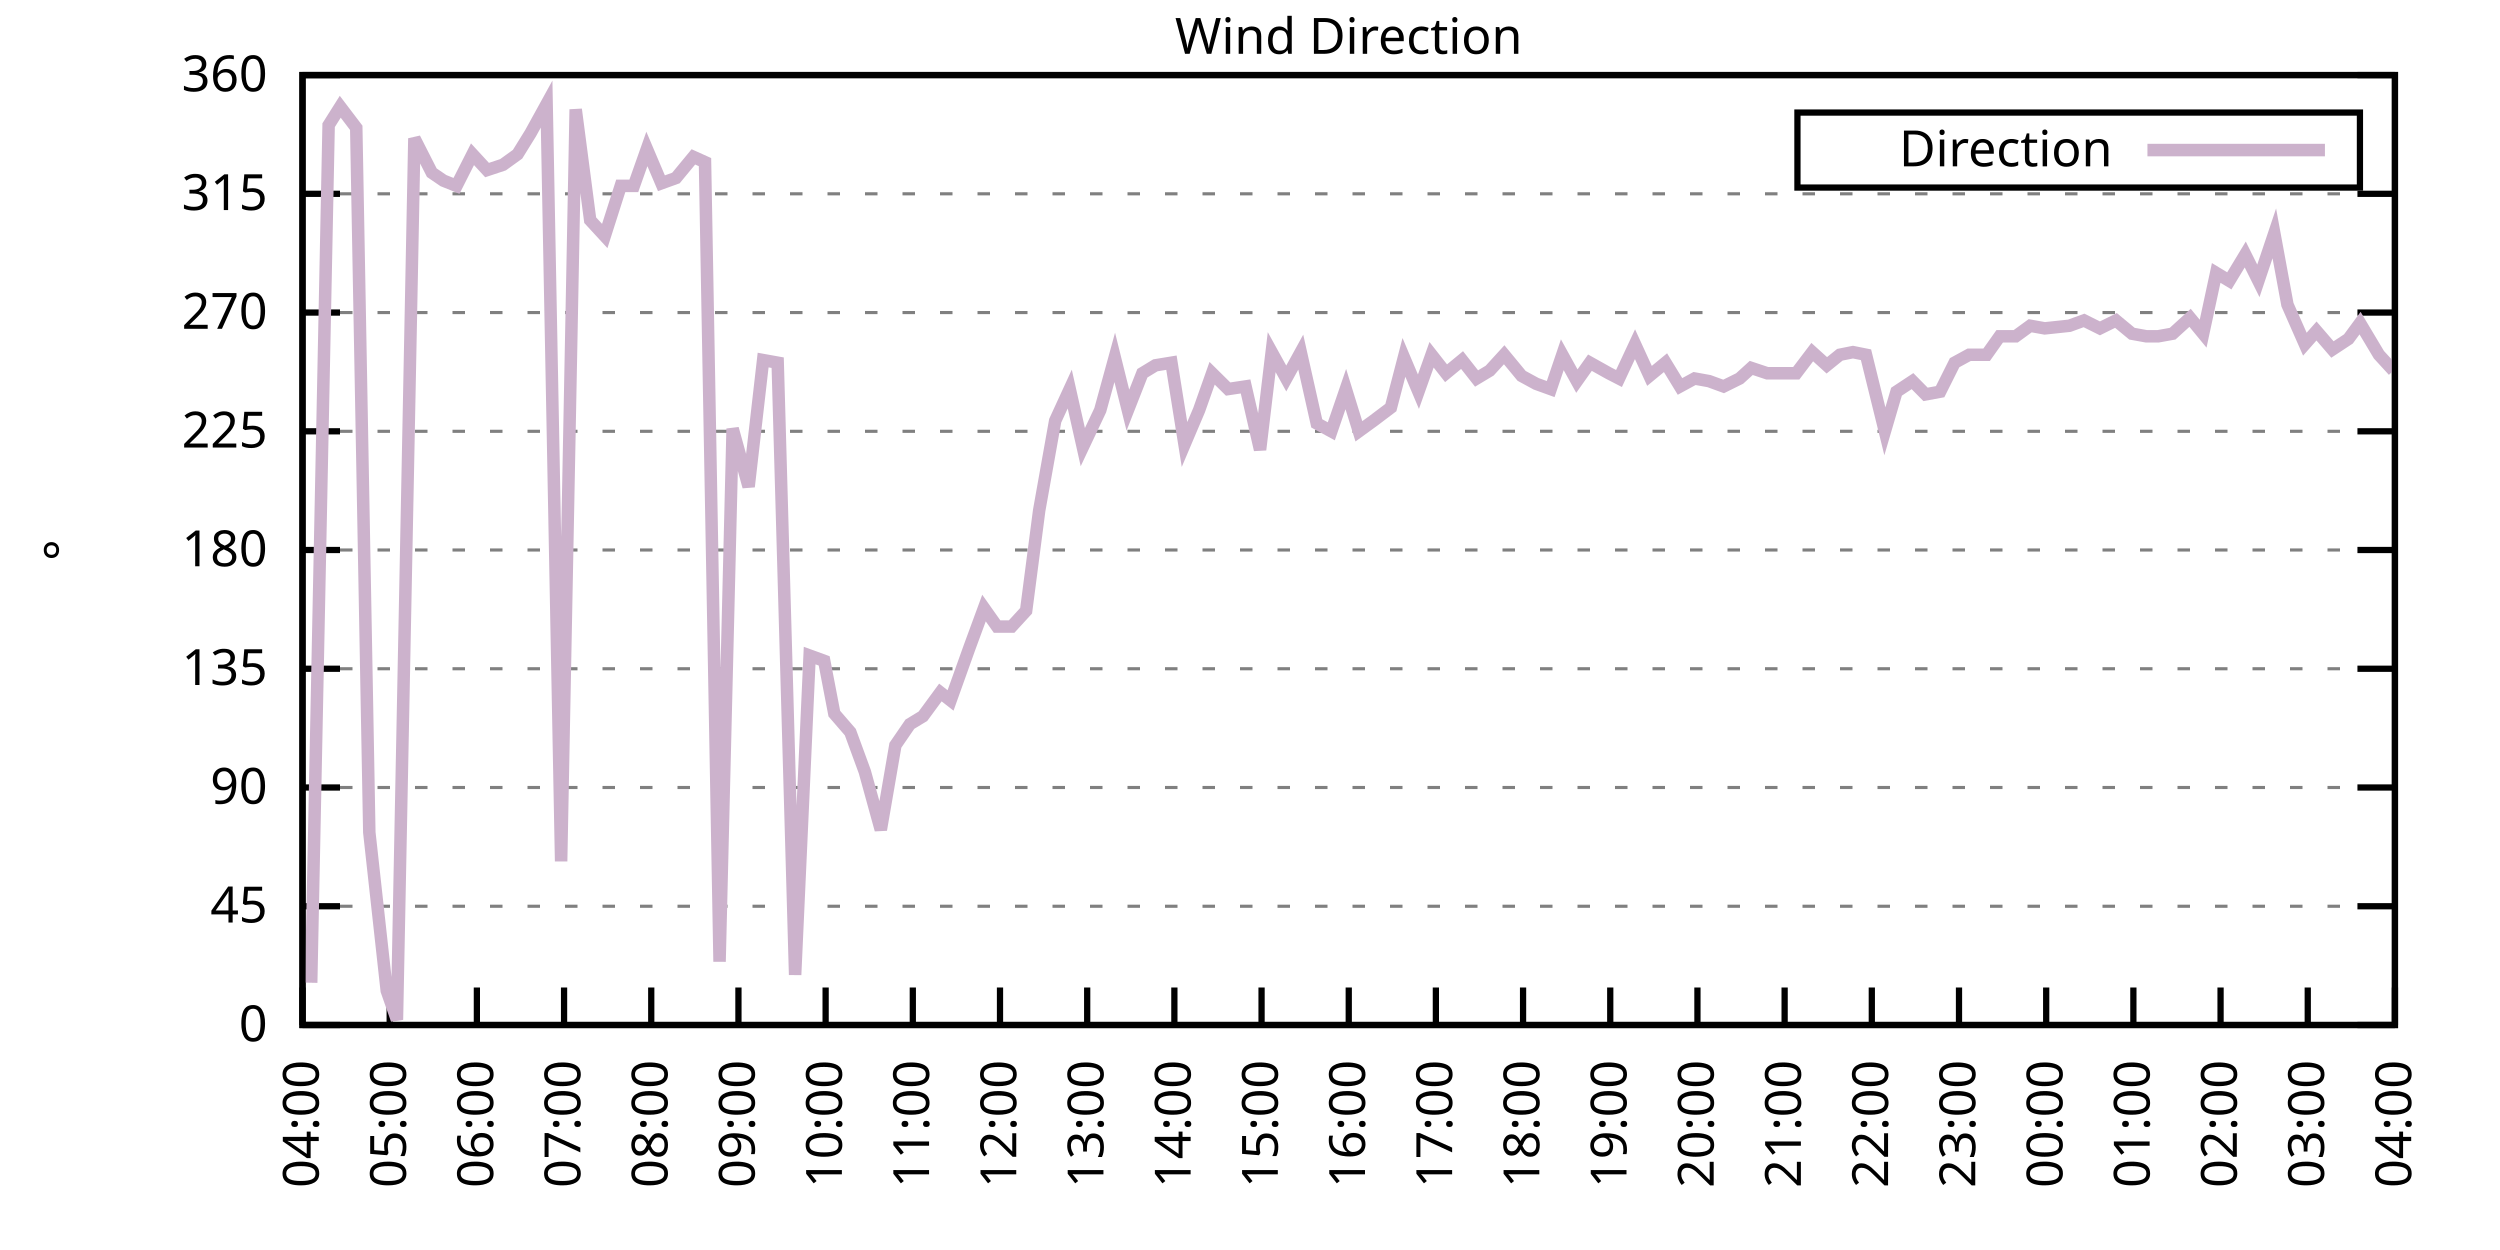
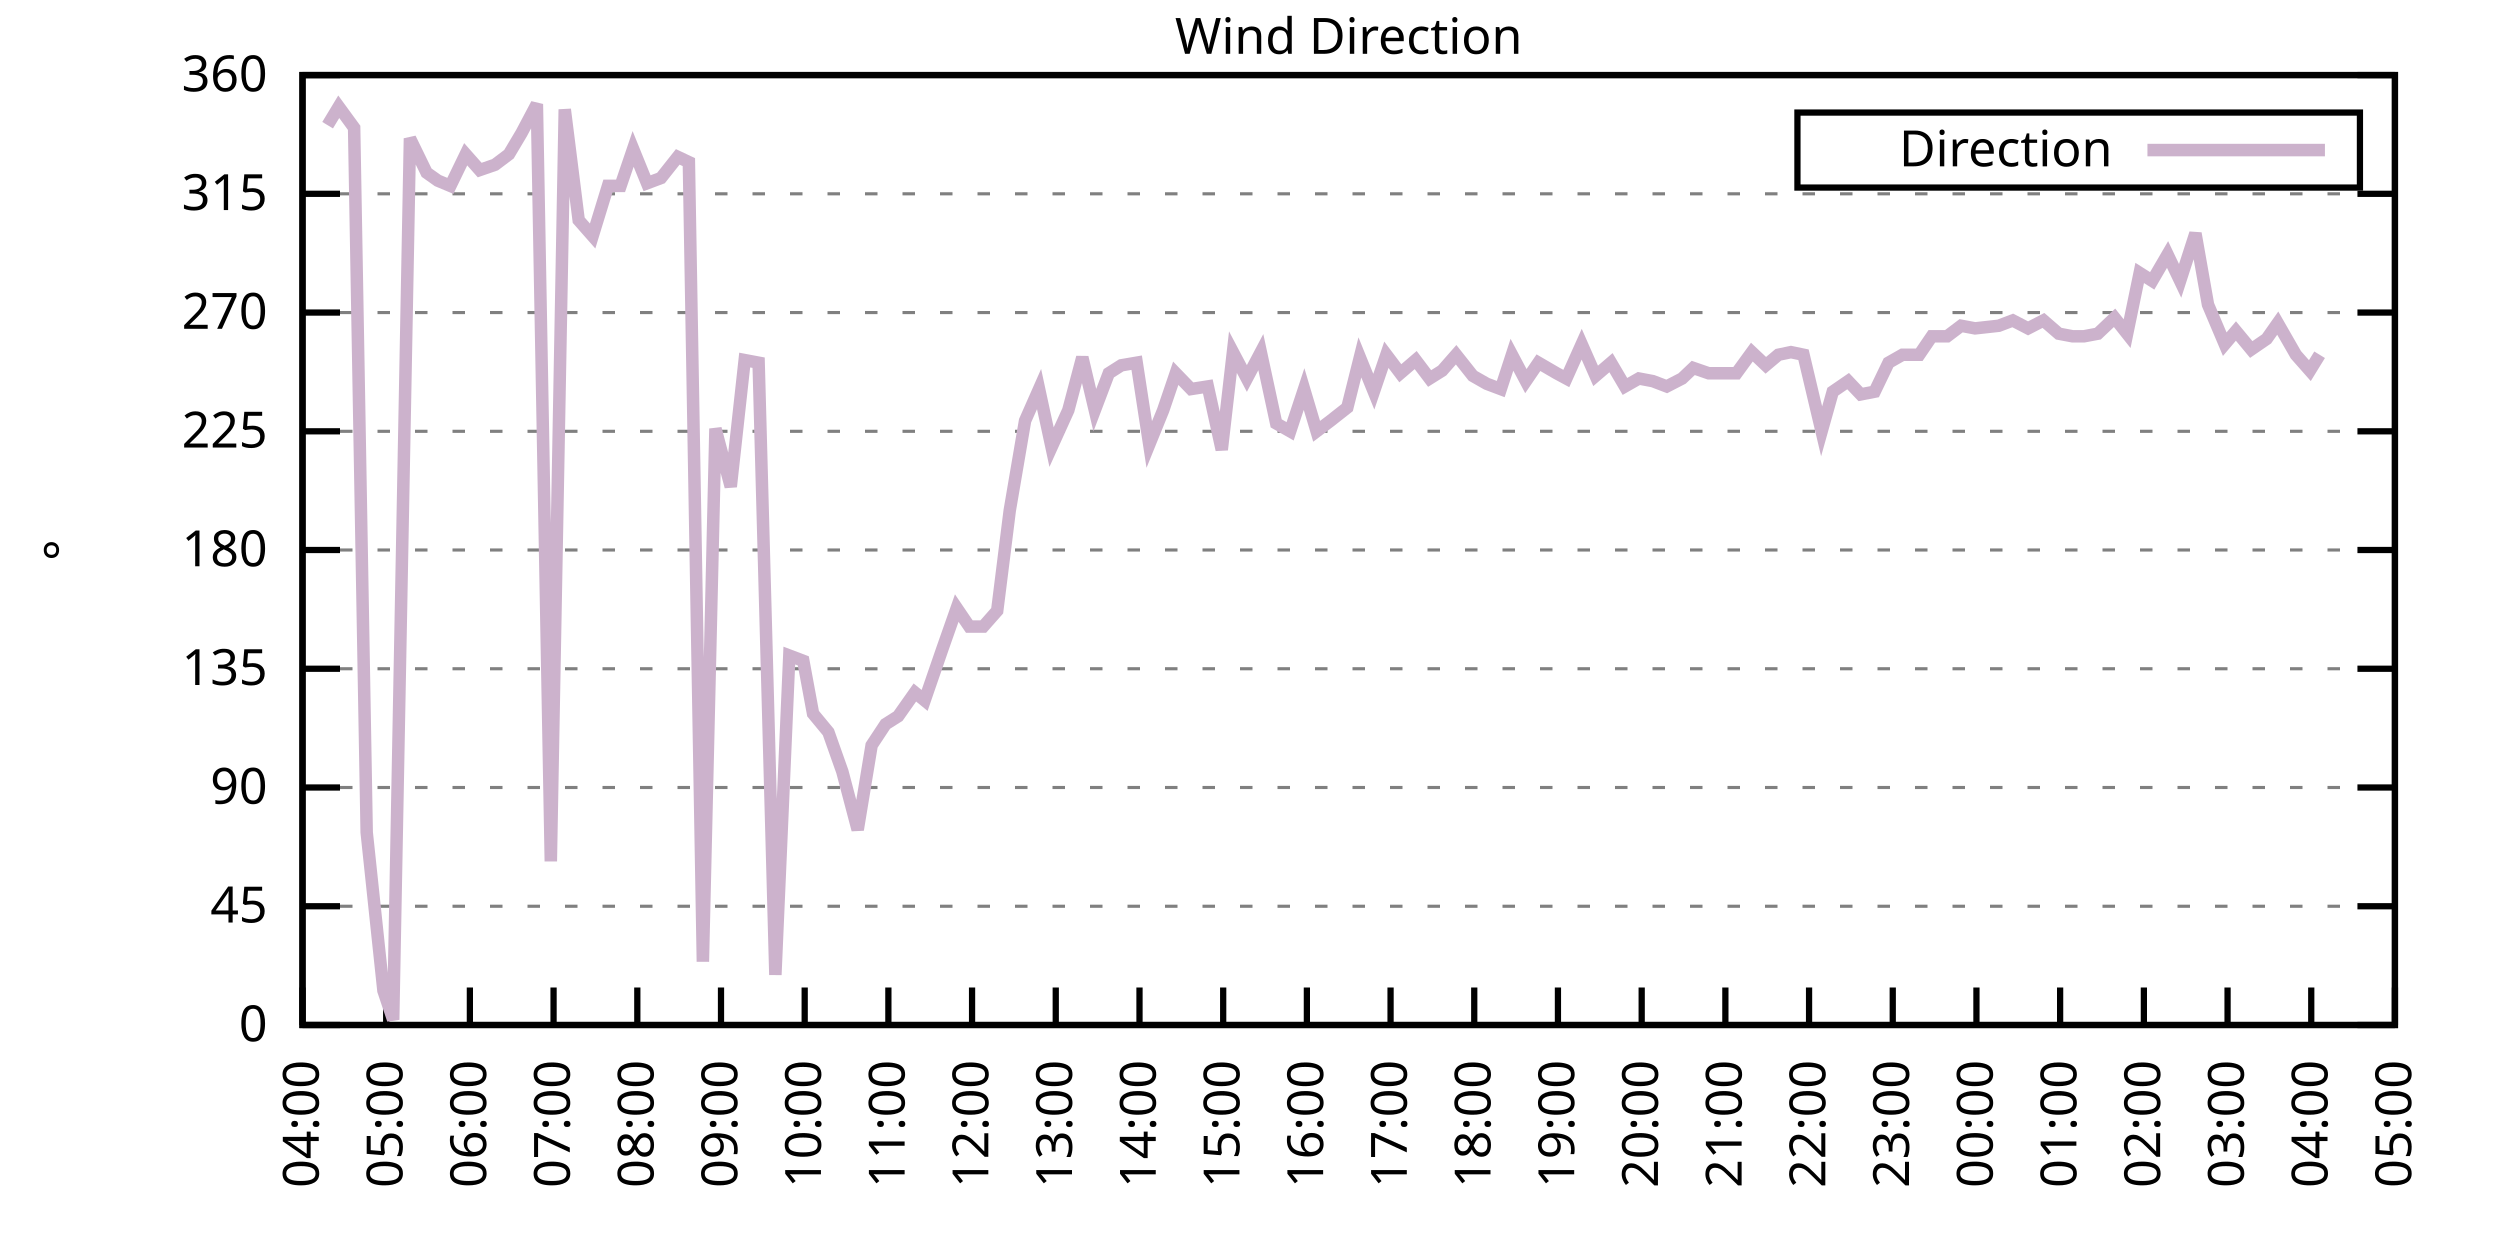
<svg xmlns="http://www.w3.org/2000/svg" xmlns:xlink="http://www.w3.org/1999/xlink" width="400" height="200" viewBox="0 0 400 200">
  <g id="gnuplot_canvas">
    <rect x="0" y="0" width="400" height="200" fill="none" />
    <defs>
      <circle id="gpDot" r="0.5" stroke-width="0.5" stroke="currentColor" />
      <path id="gpPt0" stroke-width="0.333" stroke="currentColor" d="M-1,0 h2 M0,-1 v2" />
      <path id="gpPt1" stroke-width="0.333" stroke="currentColor" d="M-1,-1 L1,1 M1,-1 L-1,1" />
      <path id="gpPt2" stroke-width="0.333" stroke="currentColor" d="M-1,0 L1,0 M0,-1 L0,1 M-1,-1 L1,1 M-1,1 L1,-1" />
      <rect id="gpPt3" stroke-width="0.333" stroke="currentColor" x="-1" y="-1" width="2" height="2" />
      <rect id="gpPt4" stroke-width="0.333" stroke="currentColor" fill="currentColor" x="-1" y="-1" width="2" height="2" />
      <circle id="gpPt5" stroke-width="0.333" stroke="currentColor" cx="0" cy="0" r="1" />
      <use xlink:href="#gpPt5" id="gpPt6" fill="currentColor" stroke="none" />
      <path id="gpPt7" stroke-width="0.333" stroke="currentColor" d="M0,-1.33 L-1.33,0.67 L1.33,0.67 z" />
      <use xlink:href="#gpPt7" id="gpPt8" fill="currentColor" stroke="none" />
      <use xlink:href="#gpPt7" id="gpPt9" stroke="currentColor" transform="rotate(180)" />
      <use xlink:href="#gpPt9" id="gpPt10" fill="currentColor" stroke="none" />
      <use xlink:href="#gpPt3" id="gpPt11" stroke="currentColor" transform="rotate(45)" />
      <use xlink:href="#gpPt11" id="gpPt12" fill="currentColor" stroke="none" />
      <path id="gpPt13" stroke-width="0.333" stroke="currentColor" d="M0,1.330 L1.265,0.411 L0.782,-1.067 L-0.782,-1.076 L-1.265,0.411 z" />
      <use xlink:href="#gpPt13" id="gpPt14" fill="currentColor" stroke="none" />
      <filter id="textbox" filterUnits="objectBoundingBox" x="0" y="0" height="1" width="1">
        <feFlood flood-color="white" flood-opacity="1" result="bgnd" />
        <feComposite in="SourceGraphic" in2="bgnd" operator="atop" />
      </filter>
      <filter id="greybox" filterUnits="objectBoundingBox" x="0" y="0" height="1" width="1">
        <feFlood flood-color="lightgrey" flood-opacity="1" result="grey" />
        <feComposite in="SourceGraphic" in2="grey" operator="atop" />
      </filter>
    </defs>
    <g fill="none" color="white" stroke="currentColor" stroke-width="1.00" stroke-linecap="butt" stroke-linejoin="miter">
</g>
    <g fill="none" color="black" stroke="currentColor" stroke-width="1.00" stroke-linecap="butt" stroke-linejoin="miter">
      <g stroke="none" shape-rendering="crispEdges">
        <polygon fill="rgb(255, 255, 255)" points="48.40,164.00 383.18,164.00 383.18,12.02 48.40,12.02 " />
      </g>
    </g>
    <g fill="none" color="black" stroke="currentColor" stroke-width="1.00" stroke-linecap="butt" stroke-linejoin="miter">
</g>
    <g fill="none" color="black" stroke="black" stroke-width="0.50" stroke-linecap="butt" stroke-linejoin="miter">
</g>
    <g fill="none" color="gray" stroke="currentColor" stroke-width="0.50" stroke-linecap="butt" stroke-linejoin="miter">
      <path stroke="gray" stroke-dasharray="2,4" class="gridline" d="M48.40,164.00 L383.19,164.00  " />
    </g>
    <g fill="none" color="gray" stroke="gray" stroke-width="1.00" stroke-linecap="butt" stroke-linejoin="miter">
</g>
    <g fill="none" color="black" stroke="currentColor" stroke-width="1.00" stroke-linecap="butt" stroke-linejoin="miter">
      <path stroke="black" d="M48.40,164.00 L54.40,164.00 M383.19,164.00 L377.19,164.00  " />
      <g transform="translate(42.80,166.60)" stroke="none" fill="black" font-family="Sans" font-size="8.00" text-anchor="end">
        <text>
          <tspan font-family="Sans"> 0</tspan>
        </text>
      </g>
    </g>
    <g fill="none" color="black" stroke="currentColor" stroke-width="1.00" stroke-linecap="butt" stroke-linejoin="miter">
</g>
    <g fill="none" color="black" stroke="black" stroke-width="0.50" stroke-linecap="butt" stroke-linejoin="miter">
</g>
    <g fill="none" color="gray" stroke="currentColor" stroke-width="0.50" stroke-linecap="butt" stroke-linejoin="miter">
      <path stroke="gray" stroke-dasharray="2,4" class="gridline" d="M48.40,145.00 L383.19,145.00  " />
    </g>
    <g fill="none" color="gray" stroke="gray" stroke-width="1.00" stroke-linecap="butt" stroke-linejoin="miter">
</g>
    <g fill="none" color="black" stroke="currentColor" stroke-width="1.00" stroke-linecap="butt" stroke-linejoin="miter">
      <path stroke="black" d="M48.40,145.00 L54.40,145.00 M383.19,145.00 L377.19,145.00  " />
      <g transform="translate(42.80,147.60)" stroke="none" fill="black" font-family="Sans" font-size="8.00" text-anchor="end">
        <text>
          <tspan font-family="Sans"> 45</tspan>
        </text>
      </g>
    </g>
    <g fill="none" color="black" stroke="currentColor" stroke-width="1.00" stroke-linecap="butt" stroke-linejoin="miter">
</g>
    <g fill="none" color="black" stroke="black" stroke-width="0.50" stroke-linecap="butt" stroke-linejoin="miter">
</g>
    <g fill="none" color="gray" stroke="currentColor" stroke-width="0.50" stroke-linecap="butt" stroke-linejoin="miter">
      <path stroke="gray" stroke-dasharray="2,4" class="gridline" d="M48.40,126.00 L383.19,126.00  " />
    </g>
    <g fill="none" color="gray" stroke="gray" stroke-width="1.00" stroke-linecap="butt" stroke-linejoin="miter">
</g>
    <g fill="none" color="black" stroke="currentColor" stroke-width="1.00" stroke-linecap="butt" stroke-linejoin="miter">
      <path stroke="black" d="M48.40,126.00 L54.40,126.00 M383.19,126.00 L377.19,126.00  " />
      <g transform="translate(42.80,128.60)" stroke="none" fill="black" font-family="Sans" font-size="8.00" text-anchor="end">
        <text>
          <tspan font-family="Sans"> 90</tspan>
        </text>
      </g>
    </g>
    <g fill="none" color="black" stroke="currentColor" stroke-width="1.00" stroke-linecap="butt" stroke-linejoin="miter">
</g>
    <g fill="none" color="black" stroke="black" stroke-width="0.50" stroke-linecap="butt" stroke-linejoin="miter">
</g>
    <g fill="none" color="gray" stroke="currentColor" stroke-width="0.50" stroke-linecap="butt" stroke-linejoin="miter">
      <path stroke="gray" stroke-dasharray="2,4" class="gridline" d="M48.40,107.00 L383.19,107.00  " />
    </g>
    <g fill="none" color="gray" stroke="gray" stroke-width="1.00" stroke-linecap="butt" stroke-linejoin="miter">
</g>
    <g fill="none" color="black" stroke="currentColor" stroke-width="1.00" stroke-linecap="butt" stroke-linejoin="miter">
      <path stroke="black" d="M48.40,107.00 L54.40,107.00 M383.19,107.00 L377.19,107.00  " />
      <g transform="translate(42.80,109.60)" stroke="none" fill="black" font-family="Sans" font-size="8.00" text-anchor="end">
        <text>
          <tspan font-family="Sans"> 135</tspan>
        </text>
      </g>
    </g>
    <g fill="none" color="black" stroke="currentColor" stroke-width="1.00" stroke-linecap="butt" stroke-linejoin="miter">
</g>
    <g fill="none" color="black" stroke="black" stroke-width="0.50" stroke-linecap="butt" stroke-linejoin="miter">
</g>
    <g fill="none" color="gray" stroke="currentColor" stroke-width="0.50" stroke-linecap="butt" stroke-linejoin="miter">
      <path stroke="gray" stroke-dasharray="2,4" class="gridline" d="M48.40,88.00 L383.19,88.00  " />
    </g>
    <g fill="none" color="gray" stroke="gray" stroke-width="1.00" stroke-linecap="butt" stroke-linejoin="miter">
</g>
    <g fill="none" color="black" stroke="currentColor" stroke-width="1.00" stroke-linecap="butt" stroke-linejoin="miter">
      <path stroke="black" d="M48.40,88.00 L54.40,88.00 M383.19,88.00 L377.19,88.00  " />
      <g transform="translate(42.80,90.60)" stroke="none" fill="black" font-family="Sans" font-size="8.00" text-anchor="end">
        <text>
          <tspan font-family="Sans"> 180</tspan>
        </text>
      </g>
    </g>
    <g fill="none" color="black" stroke="currentColor" stroke-width="1.00" stroke-linecap="butt" stroke-linejoin="miter">
</g>
    <g fill="none" color="black" stroke="black" stroke-width="0.50" stroke-linecap="butt" stroke-linejoin="miter">
</g>
    <g fill="none" color="gray" stroke="currentColor" stroke-width="0.50" stroke-linecap="butt" stroke-linejoin="miter">
      <path stroke="gray" stroke-dasharray="2,4" class="gridline" d="M48.40,69.01 L383.19,69.01  " />
    </g>
    <g fill="none" color="gray" stroke="gray" stroke-width="1.00" stroke-linecap="butt" stroke-linejoin="miter">
</g>
    <g fill="none" color="black" stroke="currentColor" stroke-width="1.00" stroke-linecap="butt" stroke-linejoin="miter">
      <path stroke="black" d="M48.40,69.01 L54.40,69.01 M383.19,69.01 L377.19,69.01  " />
      <g transform="translate(42.80,71.61)" stroke="none" fill="black" font-family="Sans" font-size="8.00" text-anchor="end">
        <text>
          <tspan font-family="Sans"> 225</tspan>
        </text>
      </g>
    </g>
    <g fill="none" color="black" stroke="currentColor" stroke-width="1.00" stroke-linecap="butt" stroke-linejoin="miter">
</g>
    <g fill="none" color="black" stroke="black" stroke-width="0.50" stroke-linecap="butt" stroke-linejoin="miter">
</g>
    <g fill="none" color="gray" stroke="currentColor" stroke-width="0.50" stroke-linecap="butt" stroke-linejoin="miter">
      <path stroke="gray" stroke-dasharray="2,4" class="gridline" d="M48.40,50.01 L383.19,50.01  " />
    </g>
    <g fill="none" color="gray" stroke="gray" stroke-width="1.00" stroke-linecap="butt" stroke-linejoin="miter">
</g>
    <g fill="none" color="black" stroke="currentColor" stroke-width="1.00" stroke-linecap="butt" stroke-linejoin="miter">
      <path stroke="black" d="M48.40,50.01 L54.40,50.01 M383.19,50.01 L377.19,50.01  " />
      <g transform="translate(42.80,52.61)" stroke="none" fill="black" font-family="Sans" font-size="8.00" text-anchor="end">
        <text>
          <tspan font-family="Sans"> 270</tspan>
        </text>
      </g>
    </g>
    <g fill="none" color="black" stroke="currentColor" stroke-width="1.00" stroke-linecap="butt" stroke-linejoin="miter">
</g>
    <g fill="none" color="black" stroke="black" stroke-width="0.50" stroke-linecap="butt" stroke-linejoin="miter">
</g>
    <g fill="none" color="gray" stroke="currentColor" stroke-width="0.50" stroke-linecap="butt" stroke-linejoin="miter">
      <path stroke="gray" stroke-dasharray="2,4" class="gridline" d="M48.40,31.01 L383.19,31.01  " />
    </g>
    <g fill="none" color="gray" stroke="gray" stroke-width="1.00" stroke-linecap="butt" stroke-linejoin="miter">
</g>
    <g fill="none" color="black" stroke="currentColor" stroke-width="1.00" stroke-linecap="butt" stroke-linejoin="miter">
      <path stroke="black" d="M48.40,31.01 L54.40,31.01 M383.19,31.01 L377.19,31.01  " />
      <g transform="translate(42.80,33.61)" stroke="none" fill="black" font-family="Sans" font-size="8.00" text-anchor="end">
        <text>
          <tspan font-family="Sans"> 315</tspan>
        </text>
      </g>
    </g>
    <g fill="none" color="black" stroke="currentColor" stroke-width="1.00" stroke-linecap="butt" stroke-linejoin="miter">
</g>
    <g fill="none" color="black" stroke="black" stroke-width="0.50" stroke-linecap="butt" stroke-linejoin="miter">
</g>
    <g fill="none" color="gray" stroke="currentColor" stroke-width="0.50" stroke-linecap="butt" stroke-linejoin="miter">
      <path stroke="gray" stroke-dasharray="2,4" class="gridline" d="M48.40,12.01 L383.19,12.01  " />
    </g>
    <g fill="none" color="gray" stroke="gray" stroke-width="1.00" stroke-linecap="butt" stroke-linejoin="miter">
</g>
    <g fill="none" color="black" stroke="currentColor" stroke-width="1.00" stroke-linecap="butt" stroke-linejoin="miter">
      <path stroke="black" d="M48.40,12.01 L54.40,12.01 M383.19,12.01 L377.19,12.01  " />
      <g transform="translate(42.80,14.61)" stroke="none" fill="black" font-family="Sans" font-size="8.00" text-anchor="end">
        <text>
          <tspan font-family="Sans"> 360</tspan>
        </text>
      </g>
    </g>
    <g fill="none" color="black" stroke="currentColor" stroke-width="1.00" stroke-linecap="butt" stroke-linejoin="miter">
      <path stroke="black" d="M48.40,164.00 L48.40,158.00  " />
      <g transform="translate(51.00,169.60) rotate(270.00)" stroke="none" fill="black" font-family="Sans" font-size="8.00" text-anchor="end">
        <text>
          <tspan font-family="Sans">04:00</tspan>
        </text>
      </g>
    </g>
    <g fill="none" color="black" stroke="currentColor" stroke-width="1.00" stroke-linecap="butt" stroke-linejoin="miter">
-       <path stroke="black" d="M62.35,164.00 L62.35,158.00  " />
-       <g transform="translate(64.95,169.60) rotate(270.00)" stroke="none" fill="black" font-family="Sans" font-size="8.00" text-anchor="end">
+       <path stroke="black" d="M61.79,164.00 L61.79,158.00  " />
+       <g transform="translate(64.39,169.60) rotate(270.00)" stroke="none" fill="black" font-family="Sans" font-size="8.00" text-anchor="end">
        <text>
          <tspan font-family="Sans">05:00</tspan>
        </text>
      </g>
    </g>
    <g fill="none" color="black" stroke="currentColor" stroke-width="1.00" stroke-linecap="butt" stroke-linejoin="miter">
-       <path stroke="black" d="M76.30,164.00 L76.30,158.00  " />
-       <g transform="translate(78.90,169.60) rotate(270.00)" stroke="none" fill="black" font-family="Sans" font-size="8.00" text-anchor="end">
+       <path stroke="black" d="M75.18,164.00 L75.18,158.00  " />
+       <g transform="translate(77.78,169.60) rotate(270.00)" stroke="none" fill="black" font-family="Sans" font-size="8.00" text-anchor="end">
        <text>
          <tspan font-family="Sans">06:00</tspan>
        </text>
      </g>
    </g>
    <g fill="none" color="black" stroke="currentColor" stroke-width="1.00" stroke-linecap="butt" stroke-linejoin="miter">
-       <path stroke="black" d="M90.25,164.00 L90.25,158.00  " />
-       <g transform="translate(92.85,169.60) rotate(270.00)" stroke="none" fill="black" font-family="Sans" font-size="8.00" text-anchor="end">
+       <path stroke="black" d="M88.57,164.00 L88.57,158.00  " />
+       <g transform="translate(91.17,169.60) rotate(270.00)" stroke="none" fill="black" font-family="Sans" font-size="8.00" text-anchor="end">
        <text>
          <tspan font-family="Sans">07:00</tspan>
        </text>
      </g>
    </g>
    <g fill="none" color="black" stroke="currentColor" stroke-width="1.00" stroke-linecap="butt" stroke-linejoin="miter">
-       <path stroke="black" d="M104.20,164.00 L104.20,158.00  " />
-       <g transform="translate(106.80,169.60) rotate(270.00)" stroke="none" fill="black" font-family="Sans" font-size="8.00" text-anchor="end">
+       <path stroke="black" d="M101.97,164.00 L101.97,158.00  " />
+       <g transform="translate(104.57,169.60) rotate(270.00)" stroke="none" fill="black" font-family="Sans" font-size="8.00" text-anchor="end">
        <text>
          <tspan font-family="Sans">08:00</tspan>
        </text>
      </g>
    </g>
    <g fill="none" color="black" stroke="currentColor" stroke-width="1.00" stroke-linecap="butt" stroke-linejoin="miter">
-       <path stroke="black" d="M118.15,164.00 L118.15,158.00  " />
-       <g transform="translate(120.75,169.60) rotate(270.00)" stroke="none" fill="black" font-family="Sans" font-size="8.00" text-anchor="end">
+       <path stroke="black" d="M115.36,164.00 L115.36,158.00  " />
+       <g transform="translate(117.96,169.60) rotate(270.00)" stroke="none" fill="black" font-family="Sans" font-size="8.00" text-anchor="end">
        <text>
          <tspan font-family="Sans">09:00</tspan>
        </text>
      </g>
    </g>
    <g fill="none" color="black" stroke="currentColor" stroke-width="1.00" stroke-linecap="butt" stroke-linejoin="miter">
-       <path stroke="black" d="M132.10,164.00 L132.10,158.00  " />
-       <g transform="translate(134.70,169.60) rotate(270.00)" stroke="none" fill="black" font-family="Sans" font-size="8.00" text-anchor="end">
+       <path stroke="black" d="M128.75,164.00 L128.75,158.00  " />
+       <g transform="translate(131.35,169.60) rotate(270.00)" stroke="none" fill="black" font-family="Sans" font-size="8.00" text-anchor="end">
        <text>
          <tspan font-family="Sans">10:00</tspan>
        </text>
      </g>
    </g>
    <g fill="none" color="black" stroke="currentColor" stroke-width="1.00" stroke-linecap="butt" stroke-linejoin="miter">
-       <path stroke="black" d="M146.05,164.00 L146.05,158.00  " />
-       <g transform="translate(148.65,169.60) rotate(270.00)" stroke="none" fill="black" font-family="Sans" font-size="8.00" text-anchor="end">
+       <path stroke="black" d="M142.14,164.00 L142.14,158.00  " />
+       <g transform="translate(144.74,169.60) rotate(270.00)" stroke="none" fill="black" font-family="Sans" font-size="8.00" text-anchor="end">
        <text>
          <tspan font-family="Sans">11:00</tspan>
        </text>
      </g>
    </g>
    <g fill="none" color="black" stroke="currentColor" stroke-width="1.00" stroke-linecap="butt" stroke-linejoin="miter">
-       <path stroke="black" d="M160.00,164.00 L160.00,158.00  " />
-       <g transform="translate(162.60,169.60) rotate(270.00)" stroke="none" fill="black" font-family="Sans" font-size="8.00" text-anchor="end">
+       <path stroke="black" d="M155.53,164.00 L155.53,158.00  " />
+       <g transform="translate(158.13,169.60) rotate(270.00)" stroke="none" fill="black" font-family="Sans" font-size="8.00" text-anchor="end">
        <text>
          <tspan font-family="Sans">12:00</tspan>
        </text>
      </g>
    </g>
    <g fill="none" color="black" stroke="currentColor" stroke-width="1.00" stroke-linecap="butt" stroke-linejoin="miter">
-       <path stroke="black" d="M173.95,164.00 L173.95,158.00  " />
-       <g transform="translate(176.55,169.60) rotate(270.00)" stroke="none" fill="black" font-family="Sans" font-size="8.00" text-anchor="end">
+       <path stroke="black" d="M168.92,164.00 L168.92,158.00  " />
+       <g transform="translate(171.52,169.60) rotate(270.00)" stroke="none" fill="black" font-family="Sans" font-size="8.00" text-anchor="end">
        <text>
          <tspan font-family="Sans">13:00</tspan>
        </text>
      </g>
    </g>
    <g fill="none" color="black" stroke="currentColor" stroke-width="1.00" stroke-linecap="butt" stroke-linejoin="miter">
-       <path stroke="black" d="M187.90,164.00 L187.90,158.00  " />
-       <g transform="translate(190.50,169.60) rotate(270.00)" stroke="none" fill="black" font-family="Sans" font-size="8.00" text-anchor="end">
+       <path stroke="black" d="M182.32,164.00 L182.32,158.00  " />
+       <g transform="translate(184.92,169.60) rotate(270.00)" stroke="none" fill="black" font-family="Sans" font-size="8.00" text-anchor="end">
        <text>
          <tspan font-family="Sans">14:00</tspan>
        </text>
      </g>
    </g>
    <g fill="none" color="black" stroke="currentColor" stroke-width="1.00" stroke-linecap="butt" stroke-linejoin="miter">
-       <path stroke="black" d="M201.85,164.00 L201.85,158.00  " />
-       <g transform="translate(204.45,169.60) rotate(270.00)" stroke="none" fill="black" font-family="Sans" font-size="8.00" text-anchor="end">
+       <path stroke="black" d="M195.71,164.00 L195.71,158.00  " />
+       <g transform="translate(198.31,169.60) rotate(270.00)" stroke="none" fill="black" font-family="Sans" font-size="8.00" text-anchor="end">
        <text>
          <tspan font-family="Sans">15:00</tspan>
        </text>
      </g>
    </g>
    <g fill="none" color="black" stroke="currentColor" stroke-width="1.00" stroke-linecap="butt" stroke-linejoin="miter">
-       <path stroke="black" d="M215.80,164.00 L215.80,158.00  " />
-       <g transform="translate(218.40,169.60) rotate(270.00)" stroke="none" fill="black" font-family="Sans" font-size="8.00" text-anchor="end">
+       <path stroke="black" d="M209.10,164.00 L209.10,158.00  " />
+       <g transform="translate(211.70,169.60) rotate(270.00)" stroke="none" fill="black" font-family="Sans" font-size="8.00" text-anchor="end">
        <text>
          <tspan font-family="Sans">16:00</tspan>
        </text>
      </g>
    </g>
    <g fill="none" color="black" stroke="currentColor" stroke-width="1.00" stroke-linecap="butt" stroke-linejoin="miter">
-       <path stroke="black" d="M229.74,164.00 L229.74,158.00  " />
-       <g transform="translate(232.34,169.60) rotate(270.00)" stroke="none" fill="black" font-family="Sans" font-size="8.00" text-anchor="end">
+       <path stroke="black" d="M222.49,164.00 L222.49,158.00  " />
+       <g transform="translate(225.09,169.60) rotate(270.00)" stroke="none" fill="black" font-family="Sans" font-size="8.00" text-anchor="end">
        <text>
          <tspan font-family="Sans">17:00</tspan>
        </text>
      </g>
    </g>
    <g fill="none" color="black" stroke="currentColor" stroke-width="1.00" stroke-linecap="butt" stroke-linejoin="miter">
-       <path stroke="black" d="M243.69,164.00 L243.69,158.00  " />
-       <g transform="translate(246.29,169.60) rotate(270.00)" stroke="none" fill="black" font-family="Sans" font-size="8.00" text-anchor="end">
+       <path stroke="black" d="M235.88,164.00 L235.88,158.00  " />
+       <g transform="translate(238.48,169.60) rotate(270.00)" stroke="none" fill="black" font-family="Sans" font-size="8.00" text-anchor="end">
        <text>
          <tspan font-family="Sans">18:00</tspan>
        </text>
      </g>
    </g>
    <g fill="none" color="black" stroke="currentColor" stroke-width="1.00" stroke-linecap="butt" stroke-linejoin="miter">
-       <path stroke="black" d="M257.64,164.00 L257.64,158.00  " />
-       <g transform="translate(260.24,169.60) rotate(270.00)" stroke="none" fill="black" font-family="Sans" font-size="8.00" text-anchor="end">
+       <path stroke="black" d="M249.27,164.00 L249.27,158.00  " />
+       <g transform="translate(251.87,169.60) rotate(270.00)" stroke="none" fill="black" font-family="Sans" font-size="8.00" text-anchor="end">
        <text>
          <tspan font-family="Sans">19:00</tspan>
        </text>
      </g>
    </g>
    <g fill="none" color="black" stroke="currentColor" stroke-width="1.00" stroke-linecap="butt" stroke-linejoin="miter">
-       <path stroke="black" d="M271.59,164.00 L271.59,158.00  " />
-       <g transform="translate(274.19,169.60) rotate(270.00)" stroke="none" fill="black" font-family="Sans" font-size="8.00" text-anchor="end">
+       <path stroke="black" d="M262.67,164.00 L262.67,158.00  " />
+       <g transform="translate(265.27,169.60) rotate(270.00)" stroke="none" fill="black" font-family="Sans" font-size="8.00" text-anchor="end">
        <text>
          <tspan font-family="Sans">20:00</tspan>
        </text>
      </g>
    </g>
    <g fill="none" color="black" stroke="currentColor" stroke-width="1.00" stroke-linecap="butt" stroke-linejoin="miter">
-       <path stroke="black" d="M285.54,164.00 L285.54,158.00  " />
-       <g transform="translate(288.14,169.60) rotate(270.00)" stroke="none" fill="black" font-family="Sans" font-size="8.00" text-anchor="end">
+       <path stroke="black" d="M276.06,164.00 L276.06,158.00  " />
+       <g transform="translate(278.66,169.60) rotate(270.00)" stroke="none" fill="black" font-family="Sans" font-size="8.00" text-anchor="end">
        <text>
          <tspan font-family="Sans">21:00</tspan>
        </text>
      </g>
    </g>
    <g fill="none" color="black" stroke="currentColor" stroke-width="1.00" stroke-linecap="butt" stroke-linejoin="miter">
-       <path stroke="black" d="M299.49,164.00 L299.49,158.00  " />
-       <g transform="translate(302.09,169.60) rotate(270.00)" stroke="none" fill="black" font-family="Sans" font-size="8.00" text-anchor="end">
+       <path stroke="black" d="M289.45,164.00 L289.45,158.00  " />
+       <g transform="translate(292.05,169.60) rotate(270.00)" stroke="none" fill="black" font-family="Sans" font-size="8.00" text-anchor="end">
        <text>
          <tspan font-family="Sans">22:00</tspan>
        </text>
      </g>
    </g>
    <g fill="none" color="black" stroke="currentColor" stroke-width="1.00" stroke-linecap="butt" stroke-linejoin="miter">
-       <path stroke="black" d="M313.44,164.00 L313.44,158.00  " />
-       <g transform="translate(316.04,169.60) rotate(270.00)" stroke="none" fill="black" font-family="Sans" font-size="8.00" text-anchor="end">
+       <path stroke="black" d="M302.84,164.00 L302.84,158.00  " />
+       <g transform="translate(305.44,169.60) rotate(270.00)" stroke="none" fill="black" font-family="Sans" font-size="8.00" text-anchor="end">
        <text>
          <tspan font-family="Sans">23:00</tspan>
        </text>
      </g>
    </g>
    <g fill="none" color="black" stroke="currentColor" stroke-width="1.00" stroke-linecap="butt" stroke-linejoin="miter">
-       <path stroke="black" d="M327.39,164.00 L327.39,158.00  " />
-       <g transform="translate(329.99,169.60) rotate(270.00)" stroke="none" fill="black" font-family="Sans" font-size="8.00" text-anchor="end">
+       <path stroke="black" d="M316.23,164.00 L316.23,158.00  " />
+       <g transform="translate(318.83,169.60) rotate(270.00)" stroke="none" fill="black" font-family="Sans" font-size="8.00" text-anchor="end">
        <text>
          <tspan font-family="Sans">00:00</tspan>
        </text>
      </g>
    </g>
    <g fill="none" color="black" stroke="currentColor" stroke-width="1.00" stroke-linecap="butt" stroke-linejoin="miter">
-       <path stroke="black" d="M341.34,164.00 L341.34,158.00  " />
-       <g transform="translate(343.94,169.60) rotate(270.00)" stroke="none" fill="black" font-family="Sans" font-size="8.00" text-anchor="end">
+       <path stroke="black" d="M329.62,164.00 L329.62,158.00  " />
+       <g transform="translate(332.22,169.60) rotate(270.00)" stroke="none" fill="black" font-family="Sans" font-size="8.00" text-anchor="end">
        <text>
          <tspan font-family="Sans">01:00</tspan>
        </text>
      </g>
    </g>
    <g fill="none" color="black" stroke="currentColor" stroke-width="1.00" stroke-linecap="butt" stroke-linejoin="miter">
-       <path stroke="black" d="M355.29,164.00 L355.29,158.00  " />
-       <g transform="translate(357.89,169.60) rotate(270.00)" stroke="none" fill="black" font-family="Sans" font-size="8.00" text-anchor="end">
+       <path stroke="black" d="M343.02,164.00 L343.02,158.00  " />
+       <g transform="translate(345.62,169.60) rotate(270.00)" stroke="none" fill="black" font-family="Sans" font-size="8.00" text-anchor="end">
        <text>
          <tspan font-family="Sans">02:00</tspan>
        </text>
      </g>
    </g>
    <g fill="none" color="black" stroke="currentColor" stroke-width="1.00" stroke-linecap="butt" stroke-linejoin="miter">
-       <path stroke="black" d="M369.24,164.00 L369.24,158.00  " />
-       <g transform="translate(371.84,169.60) rotate(270.00)" stroke="none" fill="black" font-family="Sans" font-size="8.00" text-anchor="end">
+       <path stroke="black" d="M356.41,164.00 L356.41,158.00  " />
+       <g transform="translate(359.01,169.60) rotate(270.00)" stroke="none" fill="black" font-family="Sans" font-size="8.00" text-anchor="end">
        <text>
          <tspan font-family="Sans">03:00</tspan>
+         </text>
+       </g>
+     </g>
+     <g fill="none" color="black" stroke="currentColor" stroke-width="1.00" stroke-linecap="butt" stroke-linejoin="miter">
+       <path stroke="black" d="M369.80,164.00 L369.80,158.00  " />
+       <g transform="translate(372.40,169.60) rotate(270.00)" stroke="none" fill="black" font-family="Sans" font-size="8.00" text-anchor="end">
+         <text>
+           <tspan font-family="Sans">04:00</tspan>
        </text>
      </g>
    </g>
    <g fill="none" color="black" stroke="currentColor" stroke-width="1.00" stroke-linecap="butt" stroke-linejoin="miter">
      <path stroke="black" d="M383.19,164.00 L383.19,158.00  " />
      <g transform="translate(385.79,169.60) rotate(270.00)" stroke="none" fill="black" font-family="Sans" font-size="8.00" text-anchor="end">
        <text>
-           <tspan font-family="Sans">04:00</tspan>
+           <tspan font-family="Sans">05:00</tspan>
        </text>
      </g>
    </g>
    <g fill="none" color="black" stroke="currentColor" stroke-width="1.00" stroke-linecap="butt" stroke-linejoin="miter">
</g>
    <g fill="none" color="black" stroke="currentColor" stroke-width="1.00" stroke-linecap="butt" stroke-linejoin="miter">
      <path stroke="black" d="M48.40,12.01 L48.40,164.00 L383.19,164.00 L383.19,12.01 L48.40,12.01 Z  " />
    </g>
    <g fill="none" color="black" stroke="currentColor" stroke-width="1.00" stroke-linecap="butt" stroke-linejoin="miter">
</g>
    <g fill="none" color="black" stroke="currentColor" stroke-width="1.00" stroke-linecap="butt" stroke-linejoin="miter">
      <path stroke="black" d="M287.59,30.01 L287.59,18.01 L377.59,18.01 L377.59,30.01 L287.59,30.01 Z  " />
    </g>
    <g id="Wind_direction_plot_1">
      <g fill="none" color="white" stroke="black" stroke-width="2.00" stroke-linecap="butt" stroke-linejoin="miter">
</g>
      <g fill="none" color="black" stroke="currentColor" stroke-width="2.00" stroke-linecap="butt" stroke-linejoin="miter">
        <g transform="translate(337.99,26.61)" stroke="none" fill="black" font-family="Sans" font-size="8.00" text-anchor="end">
          <text>
            <tspan font-family="Sans">Direction</tspan>
          </text>
        </g>
      </g>
      <g fill="none" color="black" stroke="currentColor" stroke-width="2.00" stroke-linecap="butt" stroke-linejoin="miter">
-         <path stroke="rgb(204, 178, 204)" d="M343.59,24.01 L371.99,24.01 M49.79,157.24 L52.58,20.03 L54.44,17.08 L57.00,20.45 L59.09,133.18 L61.88,158.51   L63.51,163.16 L66.30,22.14 L69.09,27.63 L70.95,28.90 L73.04,29.74 L75.60,24.68 L77.93,27.21 L80.48,26.36   L82.81,24.68 L84.90,21.30 L87.46,16.65 L89.78,137.82 L92.11,17.50 L94.43,35.23 L96.76,37.76 L99.32,29.74   L101.41,29.74 L103.50,23.83 L105.83,29.32 L108.15,28.48 L110.94,25.10 L112.80,25.94 L115.13,153.87 L117.22,68.58   L119.78,77.87 L122.10,57.61 L124.43,58.03 L127.22,155.98 L129.54,104.89 L131.87,105.74 L133.49,114.18 L136.05,117.14   L138.37,123.47 L140.93,132.76 L143.26,119.25 L145.58,115.87 L147.67,114.60 L150.46,110.80 L152.09,112.07 L155.11,103.63   L157.44,97.29 L159.53,100.25 L161.86,100.25 L164.18,97.72 L166.27,81.67 L168.83,67.32 L171.16,62.25 L173.25,71.54   L176.04,65.63 L178.36,57.18 L180.46,65.63 L182.78,59.72 L184.87,58.45 L187.43,58.03 L189.52,71.12 L191.85,65.63   L193.94,59.72 L196.50,62.25 L199.29,61.83 L201.61,71.96 L203.47,56.34 L205.80,60.56 L208.12,56.34 L210.68,67.74   L213.01,69.01 L215.33,62.25 L217.42,69.01 L219.75,67.32 L222.54,65.21 L224.63,57.18 L226.95,62.67 L229.05,56.76   L231.37,59.72 L233.93,57.61 L236.25,60.56 L238.35,59.30 L240.67,56.76 L243.46,60.14 L245.79,61.41 L248.11,62.25   L249.97,56.76 L252.30,60.98 L254.39,58.03 L257.41,59.72 L259.04,60.56 L261.60,55.07 L263.92,60.14 L266.48,58.03   L268.80,61.83 L271.13,60.56 L273.45,60.98 L275.78,61.83 L278.34,60.56 L280.20,58.87 L282.75,59.72 L285.31,59.72   L287.40,59.72 L289.96,56.34 L292.29,58.45 L294.38,56.76 L296.47,56.34 L298.56,56.76 L301.58,69.01 L303.44,62.67   L306.00,60.98 L308.09,63.10 L310.42,62.67 L312.74,58.03 L315.07,56.76 L317.86,56.76 L319.95,53.81 L322.51,53.81   L324.83,52.12 L327.16,52.54 L331.11,52.12 L333.44,51.27 L335.99,52.54 L338.55,51.27 L341.11,53.39 L343.43,53.81   L345.29,53.81 L347.62,53.39 L350.41,50.85 L352.50,53.39 L354.59,43.67 L356.69,44.94 L359.24,40.72 L361.34,44.94   L363.89,37.34 L365.99,48.74 L368.78,55.07 L370.64,52.96 L373.19,55.92 L375.75,54.23 L377.61,51.70 L380.63,56.76   L382.96,59.30  " />
+         <path stroke="rgb(204, 178, 204)" d="M343.59,24.01 L371.99,24.01 M52.42,20.03 L54.20,17.08 L56.66,20.45 L58.67,133.18 L61.35,158.51 L62.91,163.16   L65.59,22.14 L68.26,27.63 L70.05,28.90 L72.06,29.74 L74.51,24.68 L76.75,27.21 L79.20,26.36 L81.43,24.68   L83.44,21.30 L85.90,16.65 L88.13,137.82 L90.36,17.50 L92.59,35.23 L94.82,37.76 L97.28,29.74 L99.29,29.74   L101.30,23.83 L103.53,29.32 L105.76,28.48 L108.44,25.10 L110.22,25.94 L112.46,153.87 L114.47,68.58 L116.92,77.87   L119.15,57.61 L121.38,58.03 L124.06,155.98 L126.29,104.89 L128.53,105.74 L130.09,114.18 L132.54,117.14 L134.78,123.47   L137.23,132.76 L139.46,119.25 L141.69,115.87 L143.70,114.60 L146.38,110.80 L147.94,112.07 L150.85,103.63 L153.08,97.29   L155.09,100.25 L157.32,100.25 L159.55,97.72 L161.56,81.67 L164.01,67.32 L166.25,62.25 L168.25,71.54 L170.93,65.63   L173.17,57.18 L175.17,65.63 L177.41,59.72 L179.41,58.45 L181.87,58.03 L183.88,71.12 L186.11,65.63 L188.12,59.72   L190.57,62.25 L193.25,61.83 L195.48,71.96 L197.27,56.34 L199.50,60.56 L201.73,56.34 L204.19,67.74 L206.42,69.01   L208.65,62.25 L210.66,69.01 L212.89,67.32 L215.57,65.21 L217.58,57.18 L219.81,62.67 L221.82,56.76 L224.05,59.72   L226.51,57.61 L228.74,60.56 L230.75,59.30 L232.98,56.76 L235.66,60.14 L237.89,61.41 L240.12,62.25 L241.91,56.76   L244.14,60.98 L246.15,58.03 L249.05,59.72 L250.61,60.56 L253.07,55.07 L255.30,60.14 L257.76,58.03 L259.99,61.83   L262.22,60.56 L264.45,60.98 L266.68,61.83 L269.14,60.56 L270.92,58.87 L273.38,59.72 L275.83,59.72 L277.84,59.72   L280.30,56.34 L282.53,58.45 L284.54,56.76 L286.55,56.34 L288.56,56.76 L291.46,69.01 L293.24,62.67 L295.70,60.98   L297.71,63.10 L299.94,62.67 L302.17,58.03 L304.40,56.76 L307.08,56.76 L309.09,53.81 L311.54,53.81 L313.78,52.12   L316.01,52.54 L319.80,52.12 L322.04,51.27 L324.49,52.54 L326.95,51.27 L329.40,53.39 L331.63,53.81 L333.42,53.81   L335.65,53.39 L338.33,50.85 L340.34,53.39 L342.35,43.67 L344.35,44.94 L346.81,40.72 L348.82,44.94 L351.27,37.34   L353.28,48.74 L355.96,55.07 L357.75,52.96 L360.20,55.92 L362.66,54.23 L364.44,51.70 L367.34,56.76 L369.58,59.30   L371.14,56.76  " />
      </g>
    </g>
    <g fill="none" color="black" stroke="currentColor" stroke-width="2.00" stroke-linecap="butt" stroke-linejoin="miter">
</g>
    <g fill="none" color="black" stroke="black" stroke-width="1.00" stroke-linecap="butt" stroke-linejoin="miter">
</g>
    <g fill="none" color="black" stroke="currentColor" stroke-width="1.00" stroke-linecap="butt" stroke-linejoin="miter">
      <path stroke="black" d="M48.40,12.01 L48.40,164.00 L383.19,164.00 L383.19,12.01 L48.40,12.01 Z  " />
      <g transform="translate(12.80,88.01) rotate(270.00)" stroke="none" fill="black" font-family="Sans" font-size="8.00" text-anchor="middle">
        <text>
          <tspan font-family="Sans">°</tspan>
        </text>
      </g>
    </g>
    <g fill="none" color="black" stroke="currentColor" stroke-width="1.00" stroke-linecap="butt" stroke-linejoin="miter">
</g>
    <g fill="none" color="black" stroke="currentColor" stroke-width="1.00" stroke-linecap="butt" stroke-linejoin="miter">
      <g transform="translate(215.79,8.61)" stroke="none" fill="black" font-family="Sans" font-size="8.00" text-anchor="middle">
        <text>
          <tspan font-family="Sans">Wind Direction</tspan>
        </text>
      </g>
    </g>
    <g fill="none" color="black" stroke="currentColor" stroke-width="1.00" stroke-linecap="butt" stroke-linejoin="miter">
</g>
  </g>
</svg>
